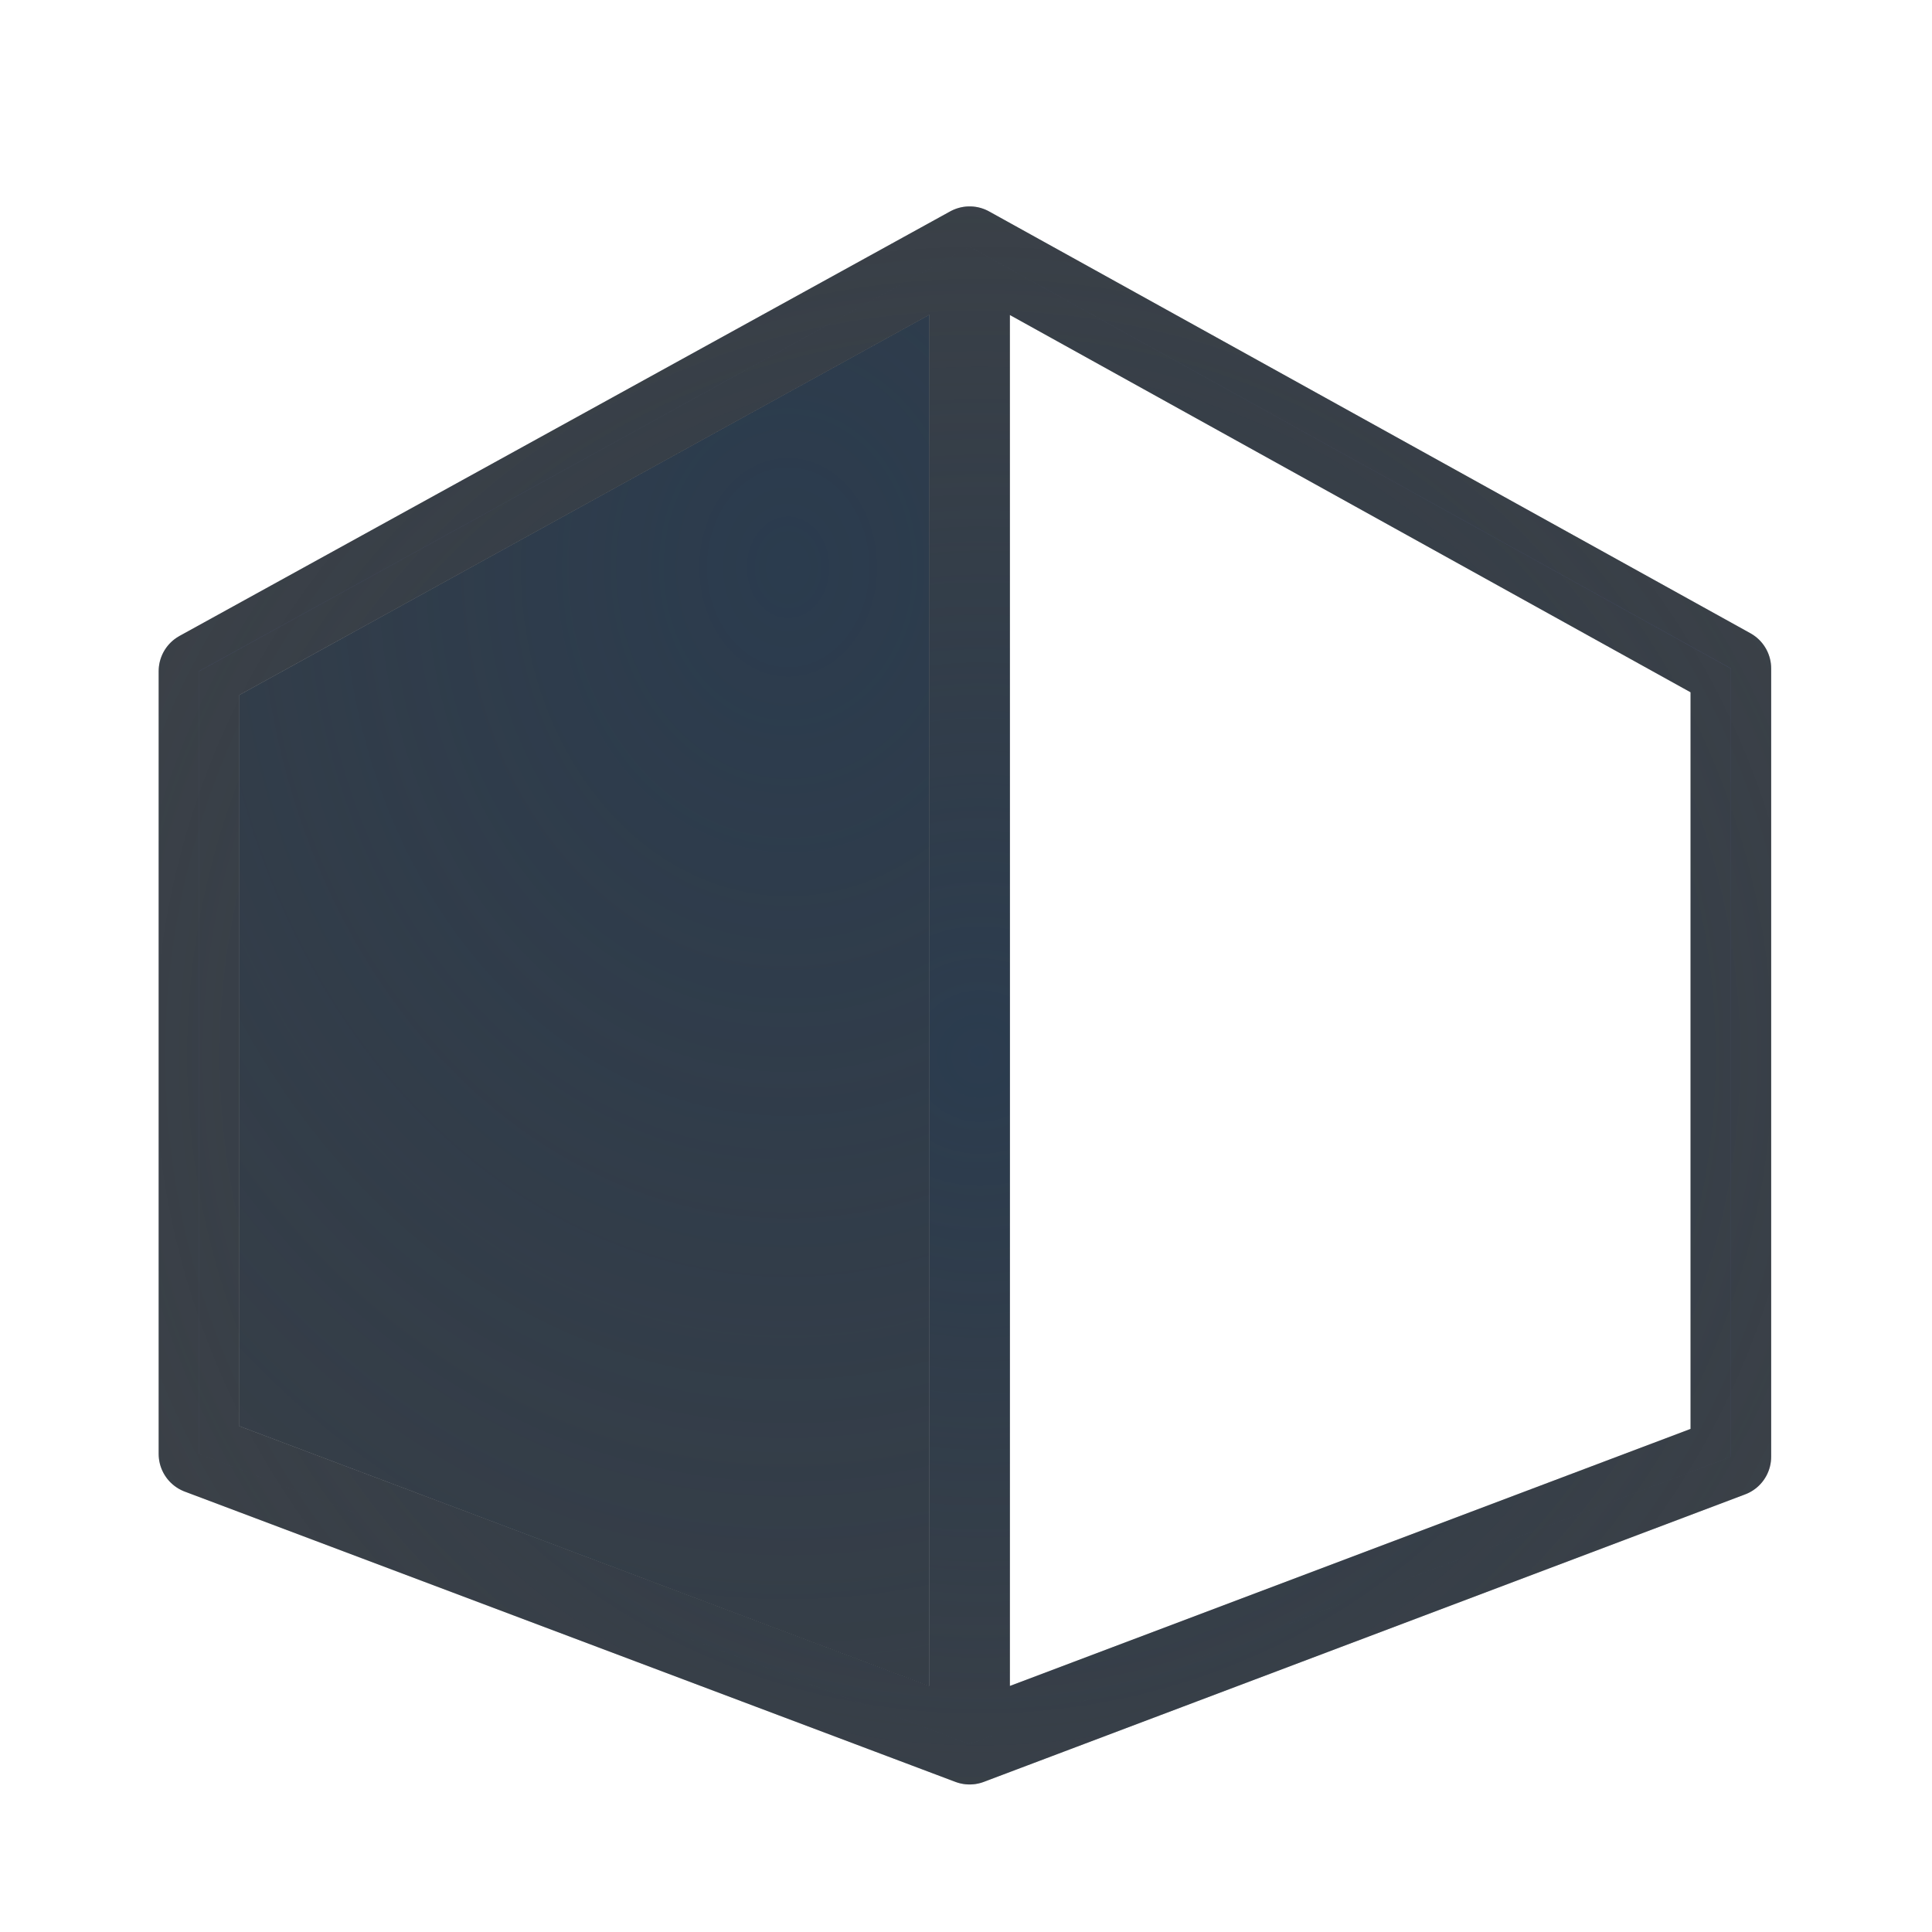
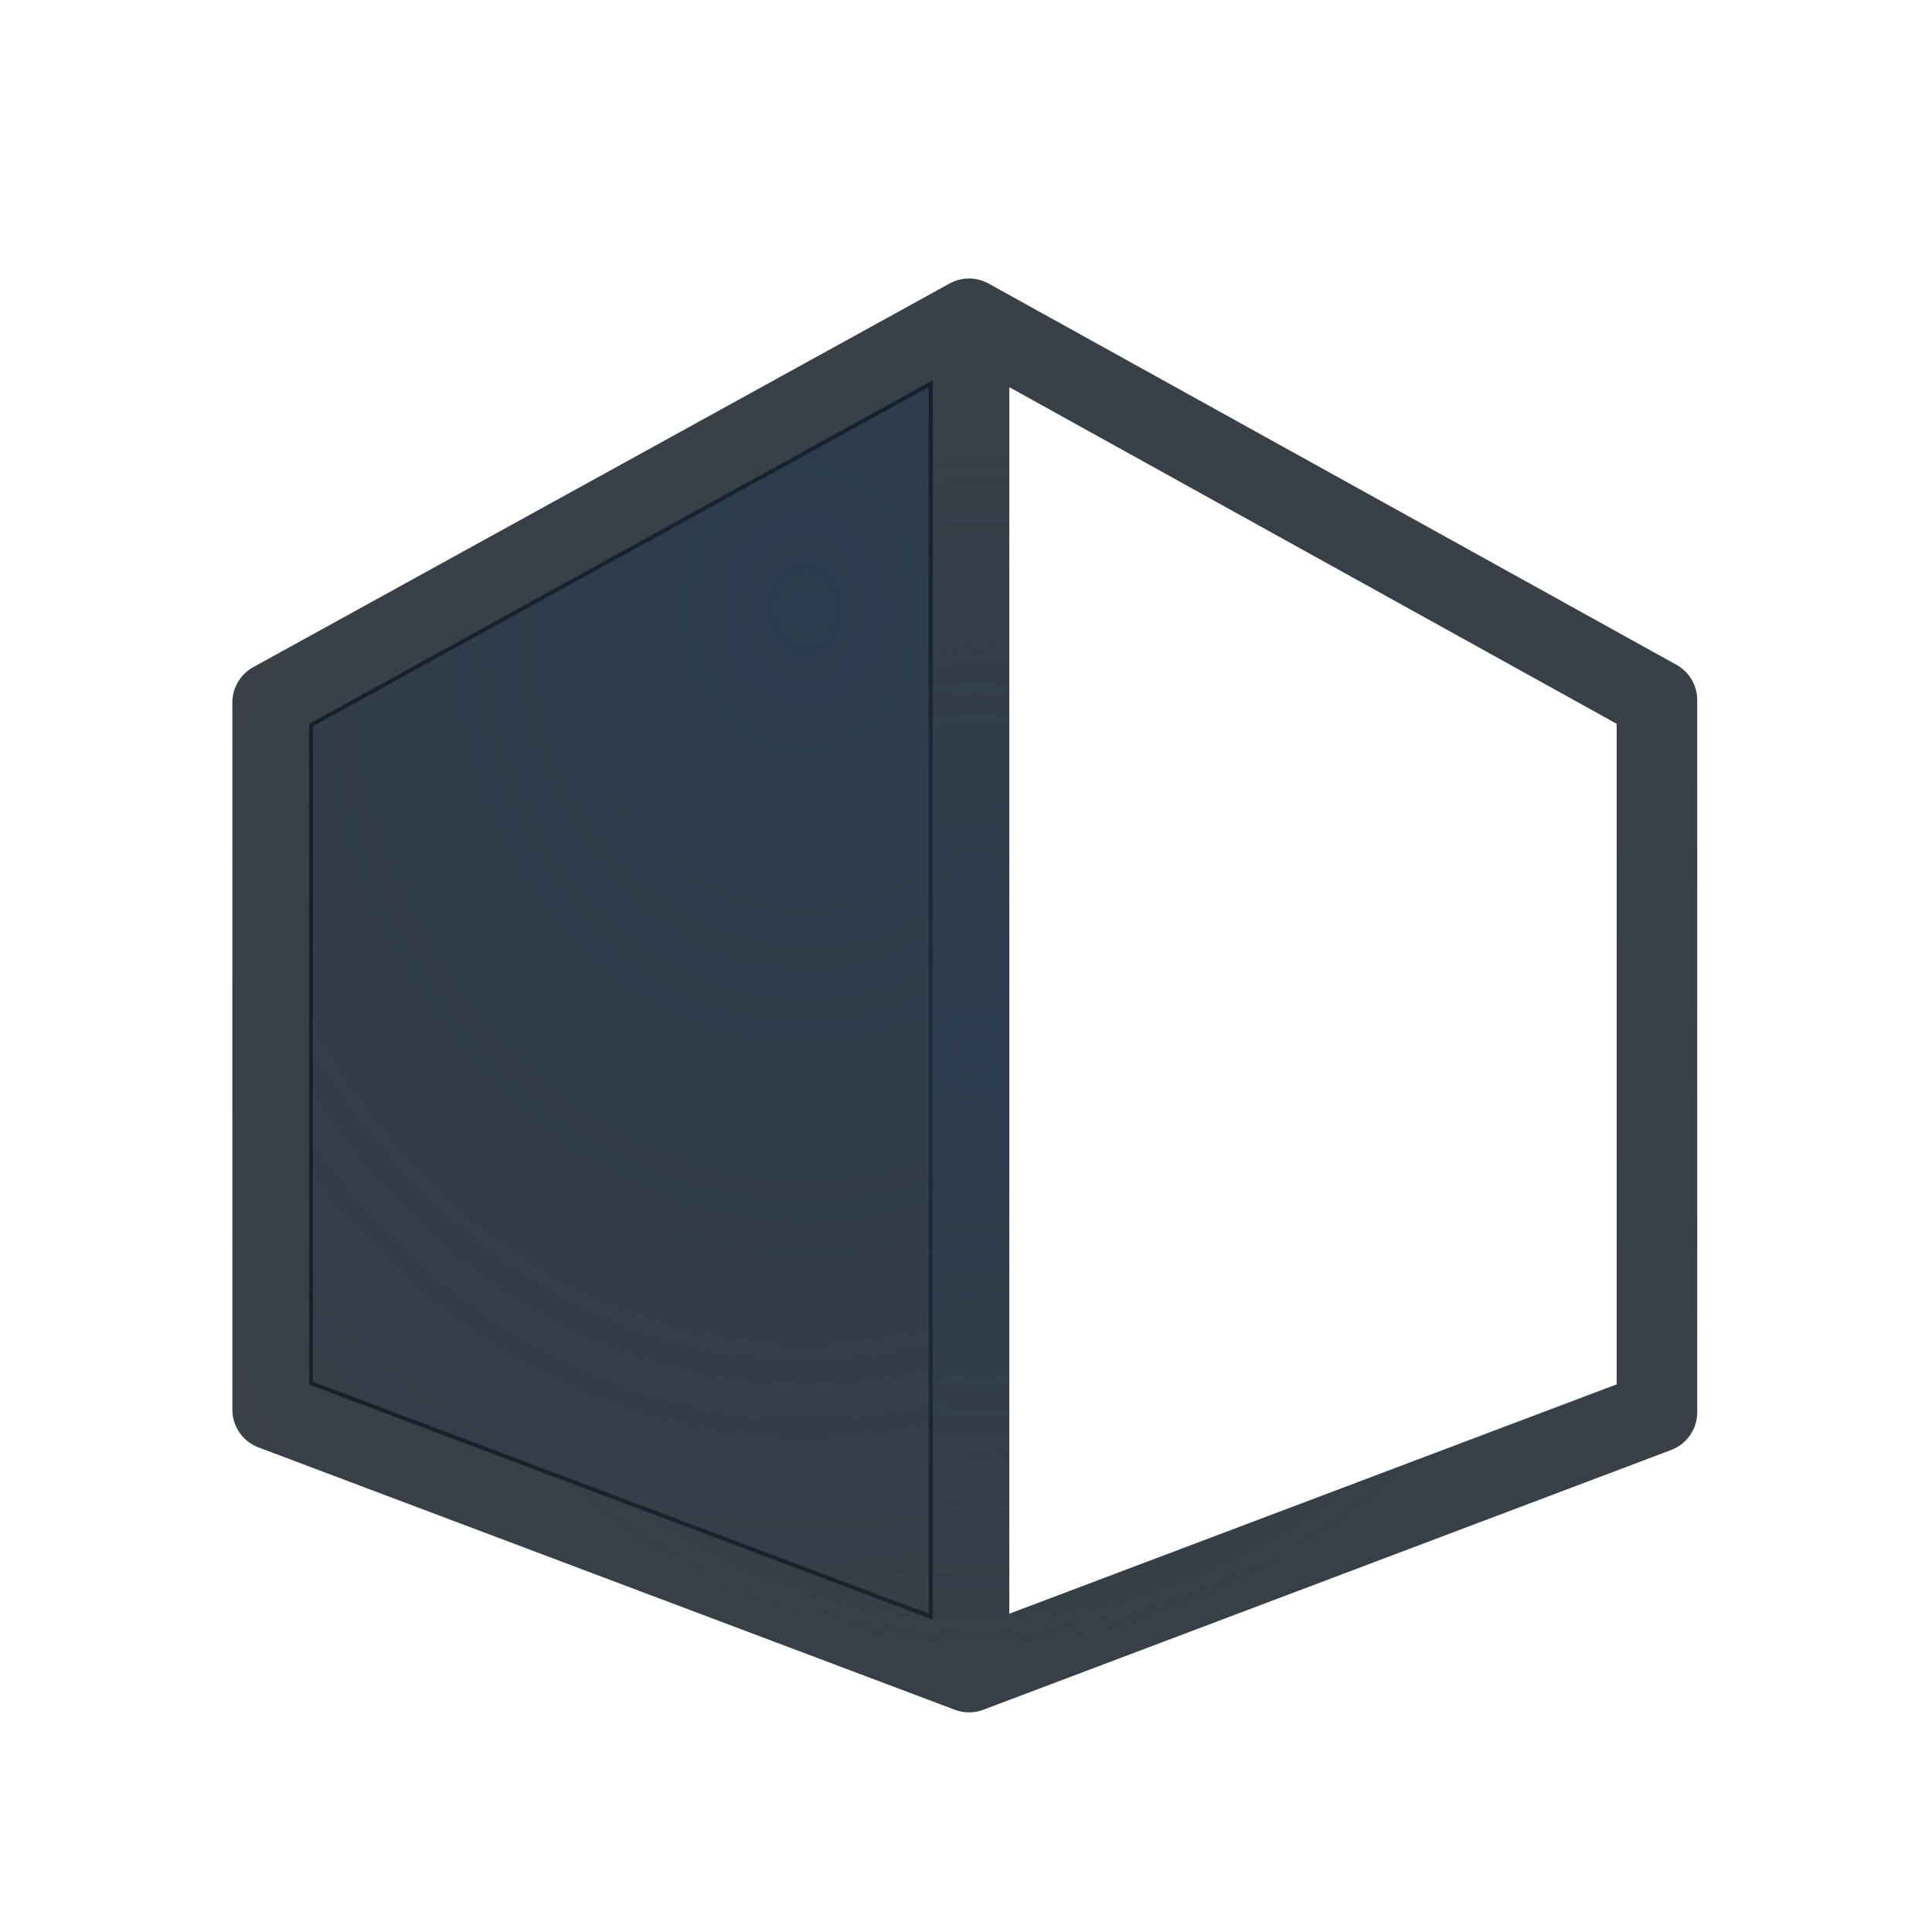
<svg xmlns="http://www.w3.org/2000/svg" xmlns:xlink="http://www.w3.org/1999/xlink" width="24" height="24" version="1.1">
  <defs>
    <radialGradient id="a" cx="-2.892" cy="11.825" r="8.501" gradientTransform="matrix(3.0131 0 0 3.7218 18.5 -36.971)" gradientUnits="userSpaceOnUse">
      <stop stop-color="#213851" stop-opacity=".906" offset="0" />
      <stop stop-color="#27303a" stop-opacity="0" offset="1" />
    </radialGradient>
-     <radialGradient id="b" cx="20.321" cy="10.389" r="5.228" gradientTransform="matrix(1.5651 -.90358 1.7431 3.0192 -37.467 -8.7455)" gradientUnits="userSpaceOnUse">
+     <radialGradient id="b" cx="20.321" cy="10.389" r="5.228" gradientTransform="matrix(1.4143 -.81652 1.5751 2.7283 -32.702 -6.7114)" gradientUnits="userSpaceOnUse">
      <stop stop-color="#ffffff" stop-opacity=".749" offset="0" />
      <stop stop-color="#ffffff" stop-opacity=".605" offset="1" />
    </radialGradient>
-     <radialGradient id="c" cx="12.132" cy="12.944" r="10.015" gradientTransform="matrix(1.7894 0 0 1.7512 -9.5358 -9.5492)" gradientUnits="userSpaceOnUse" xlink:href="#a" />
-     <radialGradient id="e" cx="19.084" cy="11.435" r="5.228" gradientTransform="matrix(5.4061 0 5.7056e-7 7.1398 -90.582 -61.292)" gradientUnits="userSpaceOnUse">
+     <radialGradient id="c" cx="12.132" cy="12.944" r="10.015" gradientTransform="matrix(1.617 0 0 1.5825 -7.4622 -7.4377)" gradientUnits="userSpaceOnUse" xlink:href="#a" />
+     <radialGradient id="e" cx="19.084" cy="11.435" r="5.228" gradientTransform="matrix(4.8852 0 5.1558e-7 6.4519 -80.699 -54.195)" gradientUnits="userSpaceOnUse">
      <stop stop-color="#ffffff" stop-opacity=".523" offset="0" />
      <stop stop-color="#ffffff" stop-opacity=".001" offset="1" />
    </radialGradient>
-     <radialGradient id="d" cx="-2.892" cy="11.825" r="8.501" gradientTransform="matrix(3.0187 0 0 3.7286 18.516 -37.052)" gradientUnits="userSpaceOnUse" xlink:href="#a" />
+     <radialGradient id="d" cx="-2.892" cy="11.825" r="8.501" gradientTransform="matrix(2.7278 0 0 3.3693 17.887 -32.29)" gradientUnits="userSpaceOnUse" xlink:href="#a" />
  </defs>
-   <path d="m11.545 3.91-8.574 4.725v9.08l8.574 3.231v-17.035z" fill="#090d11" fill-opacity=".766" fill-rule="evenodd" style="font-variant-east_asian:normal;paint-order:normal" />
-   <path d="m11.998 1.565c-0.031 0.001-0.063 0.004-0.094 0.008-0.018 0.002-0.035 0.002-0.053 0.004-0.025 0.003-0.05 0.007-0.074 0.012-2e-3 6.45e-4 -0.004 0.001-0.006 0.002-0.049 0.009-0.098 0.021-0.146 0.035-0.044 0.013-0.087 0.027-0.129 0.043-0.016 0.006-0.031 0.013-0.047 0.02-0.006 0.002-0.012 0.004-0.018 0.006l-9.572 5.273c-0.003 0.002-0.007 0.004-0.01 0.006-0.041 0.019-0.082 0.04-0.121 0.062-0.002 0.001-0.004 0.003-0.006 0.004-0.003 0.001-0.005 0.002-0.008 0.004-0.04 0.023-0.078 0.048-0.115 0.074-0.001 0.001-0.003 0.003-0.004 0.004-0.041 0.029-0.08 0.061-0.117 0.094-0.032 0.028-0.064 0.057-0.094 0.088-0.003 0.003-0.005 0.005-0.008 0.008-0.035 0.037-0.068 0.076-0.1 0.117-0.002 0.003-0.004 0.005-0.006 0.008-0.059 0.079-0.11 0.163-0.152 0.252-0.018 0.038-0.034 0.076-0.049 0.115-0.001 0.003-0.003 0.006-0.004 0.01-0.002 0.005-0.004 0.01-0.006 0.016-0.014 0.038-0.026 0.076-0.037 0.115-0.001 0.005-0.003 0.01-0.004 0.016-0.026 0.098-0.041 0.198-0.047 0.299-7.9437e-4 0.01-0.001 0.02-0.002 0.029-6.4469e-4 0.025-6.4469e-4 0.051 0 0.076v9.697c-1.0452e-4 0.2 0.04 0.398 0.117 0.582 0.019 0.046 0.041 0.091 0.064 0.135 0.003 0.006 0.006 0.012 0.01 0.018 0.021 0.037 0.044 0.074 0.068 0.109 0.003 0.004 0.005 0.008 0.008 0.012 0.002 0.003 0.004 0.005 0.006 0.008 0.023 0.034 0.048 0.066 0.074 0.098 0.001 0.001 0.003 0.003 0.004 0.004 0.137 0.163 0.307 0.295 0.498 0.387l9.492 3.564 0.039 0.02 0.023 0.012c0.001 6.55e-4 0.003 0.001 0.004 0.002 0.023 0.012 0.046 0.023 0.07 0.033 0.003 0.001 0.007 0.003 0.01 0.004 0.012 0.005 0.025 0.011 0.037 0.016 0.015 0.006 0.03 0.012 0.045 0.018 0.006 2e-3 0.012 0.004 0.018 0.006 0.003 8.51e-4 0.005 0.001 0.008 0.002 0.005 0.002 0.01 0.004 0.016 0.006 0.012 4e-3 0.023 0.008 0.035 0.012 0.008 0.002 0.017 0.004 0.025 0.006 0.014 0.004 0.027 0.008 0.041 0.012 0.027 0.007 0.055 0.012 0.082 0.018 0.001 2.72e-4 0.003 0.002 0.004 0.002 0.01 0.001 0.02 0.003 0.029 0.004 0.029 0.005 0.058 0.009 0.088 0.012 0.018 0.002 0.035 0.005 0.053 0.006 0.02 0.001 0.04 0.002 0.061 0.002 0.063 0.002 0.125 3.1e-4 0.188-0.006 0.018-0.002 0.035-0.003 0.053-0.006 0.02-0.003 0.039-0.006 0.059-0.01l-0.031 0.004c0.049-0.007 0.098-0.017 0.146-0.029 0.037-0.009 0.075-0.019 0.111-0.031l0.008-0.004c0.054-0.018 0.107-0.04 0.158-0.064 2e-3 -6.45e-4 0.004-0.001 0.006-0.002l9.412-3.551c0.014-0.006 0.027-0.013 0.041-0.02h0.002c0.004-0.002 0.008-0.004 0.012-0.006 0.089-0.044 0.173-0.097 0.252-0.158 0.037-0.029 0.073-0.058 0.107-0.09l0.002-0.002c0.107-0.101 0.2-0.216 0.273-0.344v-0.002c0.05-0.086 0.087-0.18 0.109-0.277 0.016-0.047 0.043-0.09 0.055-0.139 6.61e-4 -0.003 0.001-0.005 0.002-0.008 0.021-0.096 0.033-0.194 0.035-0.293 3.1e-5 -0.005 3.1e-5 -0.009 0-0.014v-0.006c4e-6 -2e-3 4e-6 -0.004 0-0.006 1.2e-5 -0.006 5.8e-5 -0.012 0-0.018v-9.77-0.012c1.72e-4 -0.047-0.002-0.094-0.006-0.141-5.87e-4 -0.007-0.001-0.013-0.002-0.02-0.005-0.041-0.012-0.082-0.02-0.123v-0.002c-0.009-0.049-0.021-0.097-0.035-0.145-0.004-0.012-0.008-0.025-0.012-0.037-0.003-0.008-0.007-0.015-0.01-0.023v-0.002c-0.011-0.037-0.024-0.072-0.039-0.107-0.018-0.041-0.039-0.082-0.061-0.121l-0.002-0.002v-0.002c-0.048-0.087-0.106-0.168-0.17-0.244-0.094-0.11-0.203-0.206-0.324-0.285-0.003-0.002-0.005-0.006-0.008-0.008-0.028-0.018-0.057-0.034-0.086-0.049l-0.008-0.004c-0.007-0.004-0.013-0.008-0.02-0.012-0.012-0.007-0.025-0.013-0.037-0.02-0.015-0.008-0.031-0.016-0.047-0.023l-9.373-5.199-0.025-0.012-0.016-0.008-0.002-0.002c-9e-3 -0.005-0.018-0.009-0.027-0.014-0.003-0.001-0.006-0.003-0.01-0.004-0.015-0.008-0.031-0.015-0.047-0.021-0.01-0.004-0.019-0.008-0.029-0.012-0.007-0.003-0.014-0.005-0.021-0.008-0.004-0.001-0.008-0.003-0.012-0.004-0.014-0.005-0.027-0.009-0.041-0.014-0.01-0.003-0.021-0.007-0.031-0.01-0.012-0.004-0.025-0.008-0.037-0.012h-0.004c-0.022-0.006-0.044-0.013-0.066-0.018-0.032-0.007-0.065-0.012-0.098-0.016-0.004-2.29e-5 -0.008-2.29e-5 -0.012 0-0.014-0.002-0.027-0.006-0.041-0.008-0.041-0.005-0.082-0.008-0.123-0.01-0.006-2.549e-4 -0.013-0.002-0.02-0.002-0.025-6.446e-4 -0.051-6.446e-4 -0.076 0-2e-3 -5.7e-6 -0.004-5.7e-6 -0.006 0zm0.031 1c0.009-2.149e-4 0.017-2.149e-4 0.025 0 0.017 4.387e-4 0.034 0.002 0.051 0.004 0.016 0.002 0.031 0.004 0.047 0.008h0.002c0.008 0.002 0.016 0.004 0.023 0.006 0.005 0.001 0.009 0.003 0.014 0.004 0.003 0.001 0.006 0.003 0.01 0.004 0.008 0.002 0.016 0.005 0.023 0.008 0.003 0.001 0.006 0.003 0.01 0.004 0 0 0.002 0.002 0.002 0.002 0.004 0.001 0.008 0.003 0.012 0.004 0.008 0.004 0.016 0.008 0.023 0.012l9.434 5.229c0.007 0.004 0.014 0.008 0.021 0.012 0.015 0.008 0.029 0.016 0.043 0.025h0.002c0.042 0.027 0.079 0.06 0.111 0.098 0.022 0.025 0.041 0.053 0.057 0.082v0.002c0.008 0.014 0.015 0.028 0.021 0.043v0.002c0.007 0.015 0.012 0.03 0.018 0.045 0.005 0.016 0.009 0.032 0.012 0.049 0.003 0.016 0.006 0.032 0.008 0.049 0.002 0.017 0.002 0.034 0.002 0.051v9.791c3.2e-5 0.003 3.2e-5 0.006 0 0.01v0.002c-6.88e-4 0.033-0.005 0.066-0.012 0.098-0.011 0.049-0.03 0.095-0.055 0.139v0.002c-0.025 0.043-0.056 0.082-0.092 0.115-0.012 0.012-0.025 0.023-0.039 0.033-0.026 0.02-0.054 0.038-0.084 0.053h-0.002l-9.455 3.57c-0.017 0.008-0.035 0.015-0.053 0.021-0.013 0.004-0.027 0.008-0.041 0.012-0.016 0.004-0.032 0.007-0.049 0.01-0.003 6.83e-4 -0.006 0.001-0.01 0.002-0.006 7.55e-4 -0.012 0.001-0.018 0.002-0.024 0.002-0.048 0.003-0.072 0.002-0.003 3.2e-5 -0.006 3.2e-5 -0.01 0-0.007-4.97e-4 -0.014-0.001-0.021-0.002-0.01-1e-3 -0.02-0.002-0.029-0.004-0.003-6.19e-4 -0.006-0.001-0.01-0.002-0.009-0.002-0.018-0.004-0.027-0.006-0.004-0.001-0.008-0.003-0.012-0.004-0.009-0.002-0.017-0.005-0.025-0.008-0.004-0.001-0.008-0.003-0.012-0.004-2e-3 -6.39e-4 -0.004-0.001-0.006-0.002-0.013-0.005-0.026-0.011-0.039-0.018l-0.01-0.004c-0.003-0.002-0.006-0.004-0.01-0.006l-9.555-3.596c-0.064-0.031-0.12-0.075-0.166-0.129-0.01-0.013-0.02-0.026-0.029-0.039-0.01-0.014-0.019-0.028-0.027-0.043-0.008-0.015-0.015-0.03-0.021-0.045-0.026-0.062-0.039-0.128-0.039-0.195v-9.723c-2.149e-4 -0.008-2.149e-4 -0.017 0-0.025 0.002-0.034 0.007-0.067 0.016-0.1 0.004-0.016 0.01-0.032 0.016-0.047 0.006-0.016 0.012-0.032 0.02-0.047 0.014-0.03 0.031-0.058 0.051-0.084 0.01-0.014 0.021-0.027 0.033-0.039 0.011-0.012 0.023-0.023 0.035-0.033 0.012-0.011 0.026-0.021 0.039-0.031 0.014-0.01 0.028-0.019 0.043-0.027 0.015-0.009 0.03-0.016 0.045-0.023l9.572-5.273c0.006-0.003 0.013-0.005 0.02-0.008 0.015-0.006 0.031-0.011 0.047-0.016 0.016-0.005 0.032-0.009 0.049-0.012 0.008-0.002 0.017-0.003 0.025-0.004 0.016-0.002 0.032-0.003 0.049-0.004z" color="#000000" color-rendering="auto" dominant-baseline="auto" fill="url(#b)" fill-rule="evenodd" image-rendering="auto" shape-rendering="auto" solid-color="#000000" style="font-feature-settings:normal;font-variant-alternates:normal;font-variant-caps:normal;font-variant-ligatures:normal;font-variant-numeric:normal;font-variant-position:normal;isolation:auto;mix-blend-mode:normal;paint-order:normal;shape-padding:0;text-decoration-color:#000000;text-decoration-line:none;text-decoration-style:solid;text-indent:0;text-orientation:mixed;text-transform:none;white-space:normal" />
-   <path d="m11.545 3.91-8.574 4.725v9.08l8.574 3.231z" fill="url(#d)" fill-opacity=".753" fill-rule="evenodd" style="paint-order:normal" />
-   <path d="m12.545 3.914v17.029l8.455-3.193v-9.15l-8.455-4.686z" fill="url(#e)" fill-rule="evenodd" style="paint-order:normal" />
-   <path d="m2.471 8.338 9.574-5.274v18.603l-9.574-3.606zm9.574-5.274v18.603l9.457-3.571v-9.792zm-1.74e-4 1.47e-4 -9.573 5.275v9.722l9.573 3.606 9.456-3.571v-9.791z" fill="#8686bf" fill-opacity=".753" fill-rule="evenodd" stroke="#090d11" stroke-linejoin="round" stroke-opacity=".765" style="paint-order:normal" />
-   <path d="m2.471 8.338 9.574-5.274v18.603l-9.574-3.606zm9.574-5.274v18.603l9.457-3.571v-9.792zm-1.74e-4 1.47e-4 -9.573 5.275v9.722l9.573 3.606 9.456-3.571v-9.791z" fill="#8686bf" fill-opacity=".753" fill-rule="evenodd" stroke="url(#c)" stroke-linejoin="round" stroke-opacity=".765" style="paint-order:normal" />
+   <path d="m11.587 4.725-7.748 4.269v8.205l7.748 2.919v-15.394z" fill="#090d11" fill-opacity=".766" fill-rule="evenodd" style="paint-order:normal" />
+   <path d="m11.997 2.605c-0.028 0.001-0.057 0.003-0.085 0.007-0.016 0.001-0.032 0.001-0.048 0.004-0.022 0.003-0.045 0.007-0.067 0.011-0.002 5.829e-4 -0.004 0.001-0.005 0.002-0.045 0.008-0.089 0.019-0.132 0.032-0.039 0.011-0.078 0.024-0.116 0.039-0.014 0.005-0.028 0.012-0.042 0.018-0.005 0.002-0.011 0.003-0.016 0.005l-8.65 4.765c-0.003 0.002-0.006 0.004-0.009 0.005-0.037 0.017-0.074 0.036-0.109 0.056-0.002 0.001-0.003 0.002-0.005 0.004-0.002 0.001-0.005 0.002-0.007 0.004-0.036 0.021-0.07 0.043-0.104 0.067-0.001 0.001-0.002 0.002-0.004 0.004-0.037 0.026-0.072 0.055-0.106 0.085-0.029 0.026-0.058 0.051-0.085 0.079-0.002 0.002-0.005 0.005-0.007 0.007-0.032 0.034-0.062 0.069-0.09 0.106-0.002 0.002-0.004 0.005-0.005 0.007-0.053 0.071-0.099 0.147-0.138 0.228-0.016 0.034-0.031 0.069-0.044 0.104-0.001 0.003-0.002 0.006-0.004 0.009-0.002 0.005-0.004 0.009-0.005 0.014-0.013 0.034-0.024 0.069-0.034 0.104-0.001 0.005-0.002 0.009-0.004 0.014-0.023 0.088-0.037 0.179-0.042 0.27-7.179e-4 0.009-0.001 0.018-0.002 0.026-5.826e-4 0.023-5.826e-4 0.046 0 0.069v8.763c-9.45e-5 0.181 0.036 0.359 0.106 0.526 0.017 0.042 0.037 0.082 0.058 0.122 0.003 0.005 0.006 0.011 0.009 0.016 0.019 0.034 0.04 0.067 0.062 0.099 0.002 0.004 0.005 0.007 0.007 0.011 0.002 0.002 0.004 0.005 0.005 0.007 0.021 0.03 0.043 0.06 0.067 0.088 0.001 0.001 0.002 0.002 0.004 0.004 0.124 0.147 0.277 0.266 0.45 0.349l8.578 3.221 0.035 0.018 0.021 0.011c0.001 5.92e-4 0.002 0.001 0.004 0.002 0.021 0.011 0.042 0.021 0.064 0.03 0.003 0.001 6e-3 0.002 0.009 0.004 0.011 0.005 0.022 0.01 0.034 0.014 0.013 0.006 0.027 0.011 0.041 0.016 0.005 0.002 0.011 0.004 0.016 0.005 0.002 7.69e-4 0.005 9.94e-4 0.007 0.002 0.005 0.002 0.009 0.004 0.014 0.005 0.011 0.004 0.021 0.007 0.032 0.011 0.008 0.002 0.015 0.004 0.023 0.005 0.012 0.004 0.025 0.007 0.037 0.011 0.025 0.006 0.049 0.011 0.074 0.016 0.001 2.46e-4 0.002 0.002 0.004 0.002 0.009 0.001 0.018 0.002 0.026 0.004 0.026 0.004 0.053 0.008 0.079 0.011 0.016 0.002 0.032 0.004 0.048 0.005 0.018 0.001 0.036 0.002 0.055 0.002 0.057 0.002 0.113 2.8e-4 0.169-0.005 0.016-0.002 0.032-0.003 0.048-0.005 0.018-0.002 0.035-0.005 0.053-0.009l-0.028 0.004c0.045-0.007 0.089-0.015 0.132-0.026 0.034-0.008 0.068-0.017 0.101-0.028l0.007-0.004c0.049-0.017 0.096-0.036 0.143-0.058 0.002-5.84e-4 0.004-0.001 0.005-0.002l8.505-3.209c0.012-0.006 0.025-0.011 0.037-0.018h0.002c0.004-0.002 0.007-0.004 0.011-0.005 0.08-0.04 0.157-0.088 0.228-0.143 0.033-0.026 0.066-0.052 0.097-0.081l0.002-0.002c0.097-0.091 0.18-0.196 0.247-0.311v-0.002c0.045-0.078 0.079-0.163 0.099-0.251 0.014-0.043 0.039-0.081 0.049-0.125 5.98e-4 -0.002 0.001-0.005 0.002-0.007 0.019-0.087 0.03-0.176 0.032-0.265 2.8e-5 -0.004 2.8e-5 -0.008 0-0.012v-0.005c4e-6 -0.002 4e-6 -0.004 0-0.005 1.1e-5 -0.005 5.2e-5 -0.011 0-0.016v-8.839c1.55e-4 -0.042-0.001-0.085-0.005-0.127-5.3e-4 -0.006-0.001-0.012-0.002-0.018-4e-3 -0.037-0.01-0.074-0.018-0.111v-0.002c-0.009-0.044-0.019-0.088-0.032-0.131-0.003-0.011-0.007-0.022-0.011-0.034-0.002-0.007-0.006-0.014-0.009-0.021v-0.002c-0.01-0.033-0.022-0.065-0.035-0.097-0.016-0.037-0.035-0.074-0.055-0.109l-0.002-0.002v-0.002c-0.043-0.078-0.095-0.152-0.153-0.22-0.085-0.1-0.184-0.186-0.293-0.258-0.003-0.002-0.004-0.005-0.007-0.007-0.025-0.016-0.051-0.031-0.078-0.044l-0.007-0.004c-6e-3 -0.003-0.012-0.007-0.018-0.011-0.011-0.006-0.022-0.012-0.034-0.018-0.014-0.007-0.028-0.014-0.042-0.021l-8.47-4.698-0.023-0.011-0.014-0.007-0.002-0.002c-0.008-0.004-0.016-0.008-0.025-0.012-0.003-0.001-0.006-0.002-0.009-0.004-0.014-0.007-0.028-0.013-0.042-0.019-0.009-0.004-0.018-0.007-0.026-0.011-0.006-0.002-0.013-0.005-0.019-0.007-0.004-0.001-0.007-0.002-0.011-0.004-0.012-0.004-0.025-0.009-0.037-0.012-0.009-0.003-0.019-0.006-0.028-0.009-0.011-0.003-0.022-0.007-0.034-0.011h-0.004c-0.02-0.005-0.04-0.011-0.06-0.016-0.029-0.006-0.059-0.011-0.088-0.014-0.004-2.08e-5 -0.007-2.08e-5 -0.011 0-0.012-0.002-0.025-0.006-0.037-0.007-0.037-0.004-0.074-0.007-0.111-0.009-0.006-2.303e-4 -0.012-0.002-0.018-0.002-0.023-5.825e-4 -0.046-5.825e-4 -0.069 0-0.002-5.2e-6 -0.004-5.2e-6 -0.005 0zm0.028 0.904c0.008-1.942e-4 0.015-1.942e-4 0.023 0 0.015 3.965e-4 0.031 0.002 0.046 0.004 0.014 0.002 0.028 0.004 0.042 0.007h0.002c0.007 0.002 0.014 0.003 0.021 0.005 0.004 0.001 0.008 0.002 0.012 0.004 0.003 0.001 0.006 0.002 0.009 0.004 0.007 0.002 0.014 0.005 0.021 0.007 0.003 0.001 0.006 0.002 0.009 0.004l0.002 0.002c0.004 0.001 0.007 0.002 0.011 0.004 0.007 0.003 0.014 0.007 0.021 0.011l8.525 4.725c0.007 0.003 0.013 0.007 0.019 0.011 0.013 7e-3 0.026 0.015 0.039 0.023h0.002c0.038 0.024 0.072 0.054 0.101 0.088 0.019 0.023 0.037 0.048 0.051 0.074v0.002c0.007 0.013 0.014 0.026 0.019 0.039v0.002c6e-3 0.013 0.011 0.027 0.016 0.041 0.004 0.015 0.008 0.029 0.011 0.044 3e-3 0.015 0.005 0.029 0.007 0.044 0.001 0.015 2e-3 0.031 0.002 0.046v8.848c2.8e-5 0.003 2.8e-5 0.006 0 0.009v0.002c-6.22e-4 0.03-0.004 0.059-0.011 0.088-0.01 0.044-0.027 0.086-0.049 0.125v0.002c-0.022 0.039-0.05 0.074-0.083 0.104-0.011 0.011-0.023 0.021-0.035 0.03-0.024 0.018-0.049 0.034-0.076 0.048h-0.002l-8.544 3.226c-0.015 0.007-0.031 0.014-0.048 0.019-0.012 4e-3 -0.025 0.008-0.037 0.011-0.015 0.004-0.029 0.007-0.044 0.009-0.003 6.17e-4 -0.006 0.001-0.009 0.002-0.005 6.83e-4 -0.011 0.001-0.016 0.002-0.022 0.002-0.044 0.003-0.065 0.002-0.003 2.9e-5 -0.006 2.9e-5 -0.009 0-0.006-4.49e-4 -0.013-9.94e-4 -0.019-0.002-0.009-9.04e-4 -0.018-0.002-0.026-0.004-0.003-5.59e-4 -0.006-0.001-0.009-0.002-0.008-0.002-0.017-0.003-0.025-0.005-0.004-0.001-0.007-0.002-0.011-0.004-0.008-0.002-0.015-0.005-0.023-0.007-0.004-0.001-0.007-0.002-0.011-0.004-0.002-5.77e-4 -0.004-0.001-0.005-0.002-0.012-0.005-0.024-0.01-0.035-0.016l-0.009-0.004c-0.003-0.002-0.006-0.004-0.009-0.005l-8.634-3.249c-0.058-0.028-0.109-0.067-0.15-0.116-0.009-0.011-0.018-0.023-0.026-0.035-0.009-0.013-0.017-0.025-0.025-0.039-0.007-0.013-0.014-0.027-0.019-0.041-0.023-0.056-0.035-0.116-0.035-0.176v-8.786c-1.943e-4 -0.008-1.943e-4 -0.015 0-0.023 0.002-0.031 0.006-0.061 0.014-0.09 4e-3 -0.014 0.009-0.028 0.014-0.042 0.005-0.014 0.011-0.029 0.018-0.042 0.013-0.027 0.028-0.052 0.046-0.076 0.009-0.012 0.019-0.024 0.03-0.035 0.01-0.011 0.021-0.021 0.032-0.03 0.011-0.01 0.023-0.019 0.035-0.028 0.013-0.009 0.025-0.017 0.039-0.025 0.013-0.008 0.027-0.015 0.041-0.021l8.65-4.765c0.006-0.002 0.012-0.005 0.018-0.007 0.014-0.005 0.028-0.01 0.042-0.014 0.015-0.004 0.029-0.008 0.044-0.011 0.008-0.001 0.015-0.003 0.023-0.004 0.015-0.002 0.029-0.003 0.044-0.004z" color="#000000" color-rendering="auto" dominant-baseline="auto" fill="url(#b)" fill-rule="evenodd" image-rendering="auto" shape-rendering="auto" solid-color="#000000" style="font-feature-settings:normal;font-variant-alternates:normal;font-variant-caps:normal;font-variant-ligatures:normal;font-variant-numeric:normal;font-variant-position:normal;isolation:auto;mix-blend-mode:normal;paint-order:normal;shape-padding:0;text-decoration-color:#000000;text-decoration-line:none;text-decoration-style:solid;text-indent:0;text-orientation:mixed;text-transform:none;white-space:normal" />
+   <path d="m11.587 4.725-7.748 4.269v8.205l7.748 2.919z" fill="url(#d)" fill-opacity=".753" fill-rule="evenodd" style="paint-order:normal" />
+   <path d="m12.491 4.728v15.388l7.64-2.886v-8.269l-7.64-4.234z" fill="url(#e)" fill-rule="evenodd" style="paint-order:normal" />
+   <path d="m3.387 8.726 8.651-4.766v16.811l-8.651-3.259zm8.651-4.766v16.811l8.545-3.227v-8.848zm-1.57e-4 1.328e-4 -8.651 4.766v8.785l8.651 3.259 8.545-3.227v-8.847z" fill="#8686bf" fill-opacity=".753" fill-rule="evenodd" stroke="#090d11" stroke-linejoin="round" stroke-opacity=".765" style="paint-order:normal" />
+   <path d="m3.387 8.726 8.651-4.766v16.811l-8.651-3.259zm8.651-4.766v16.811l8.545-3.227v-8.848zm-1.57e-4 1.328e-4 -8.651 4.766v8.785l8.651 3.259 8.545-3.227v-8.847z" fill="#8686bf" fill-opacity=".753" fill-rule="evenodd" stroke="url(#c)" stroke-linejoin="round" stroke-opacity=".765" style="paint-order:normal" />
</svg>
